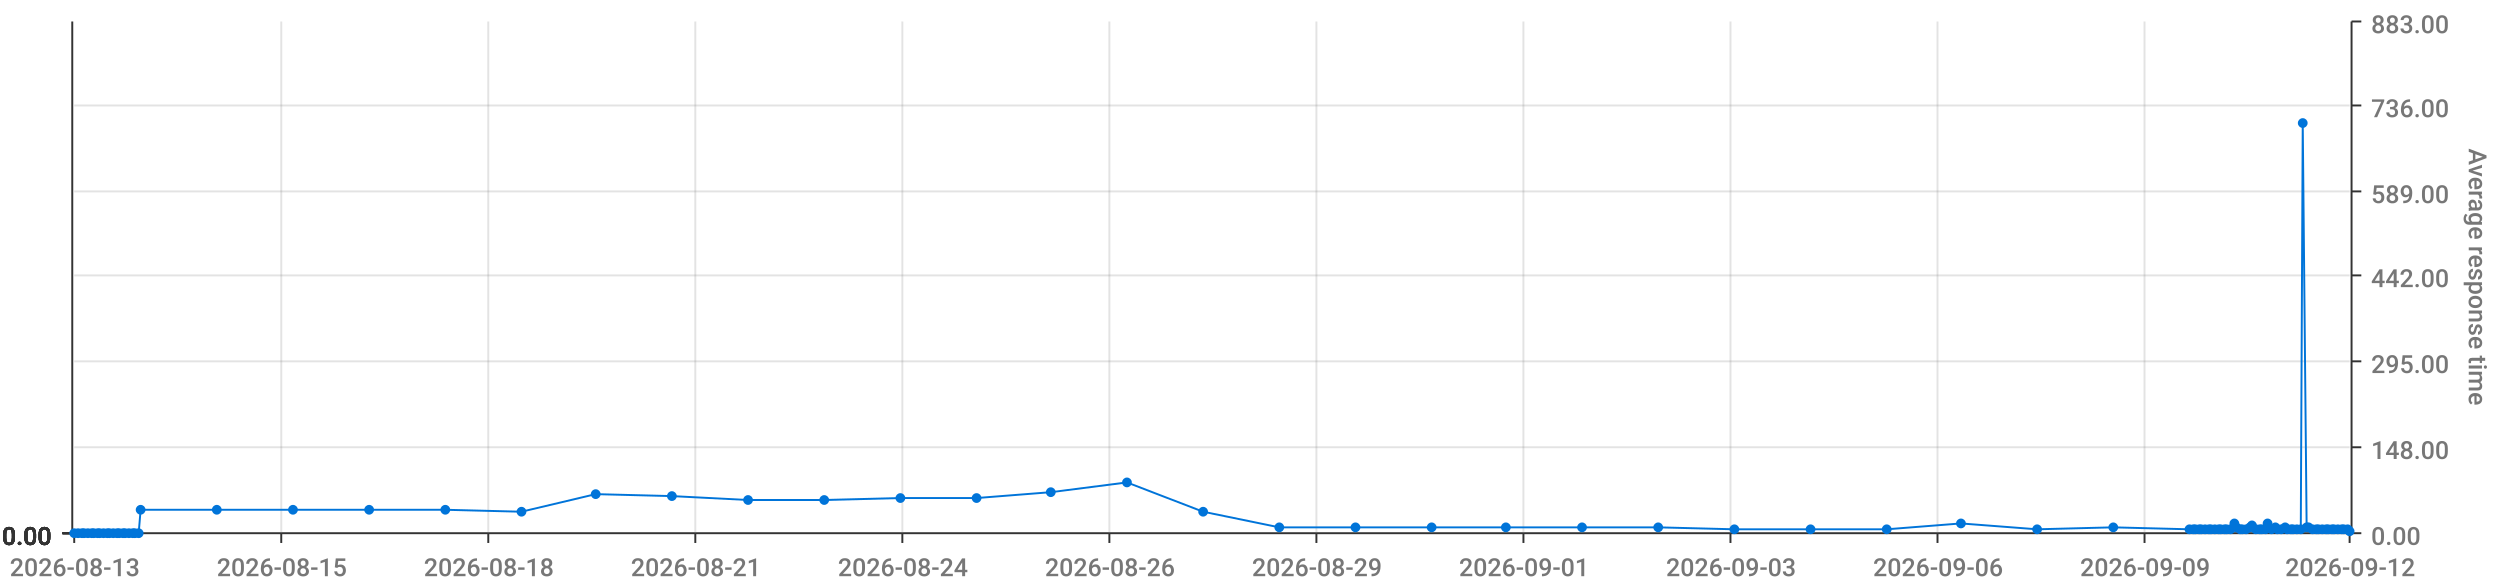
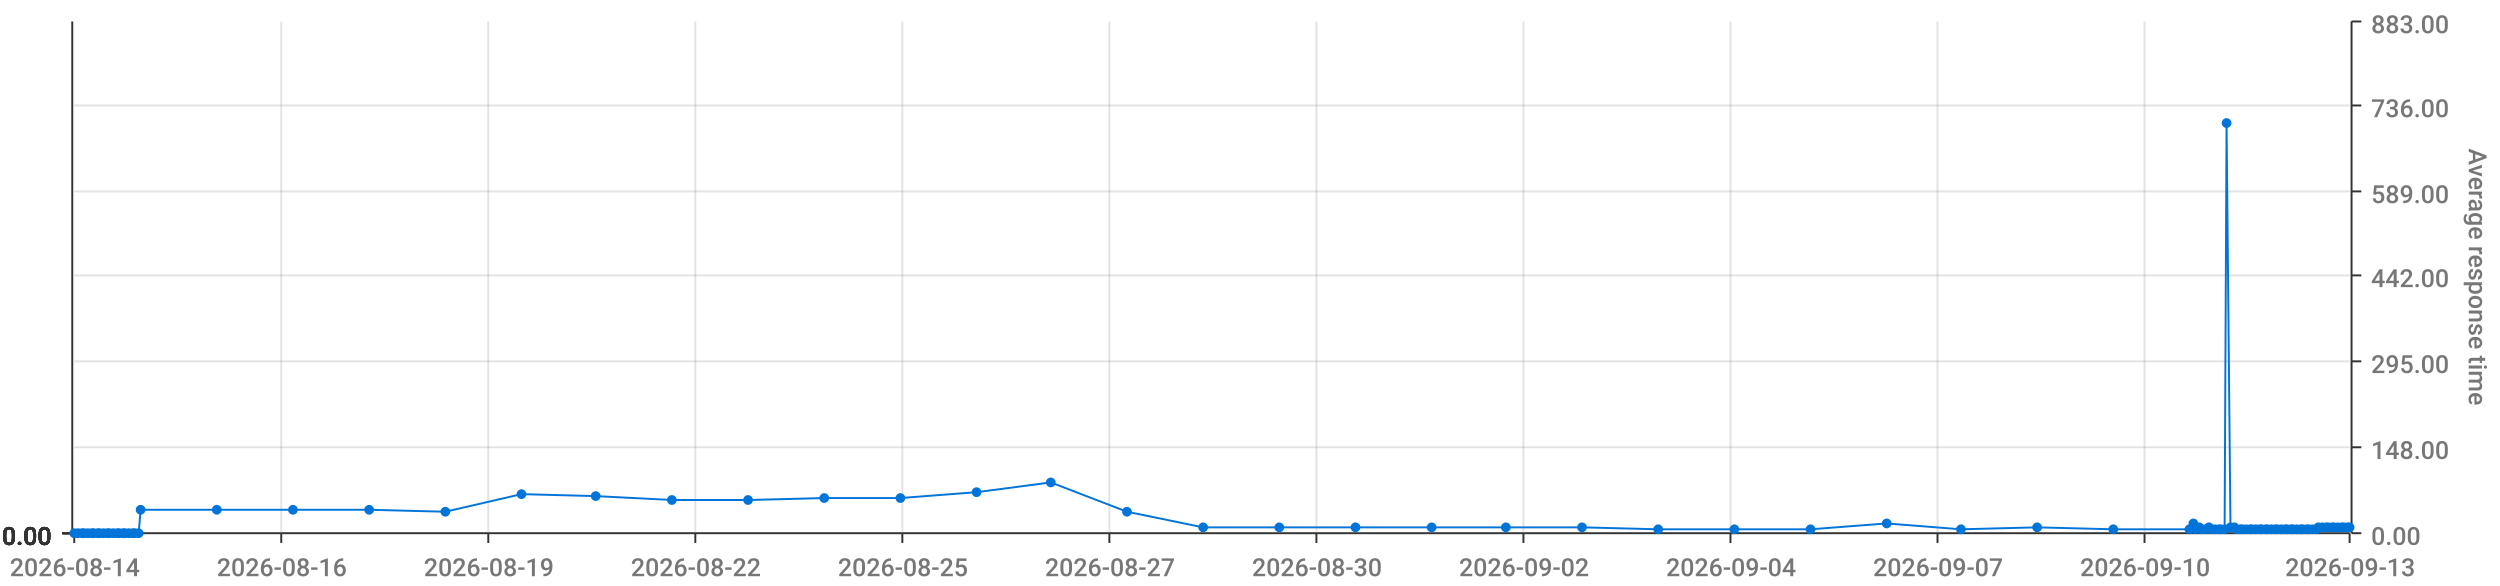
<svg xmlns="http://www.w3.org/2000/svg" viewBox="0 0 1280 300">
  <path d="M 0 0 L 1280 0 L 1280 300 L 0 300 L 0 0" style="stroke-width:0;stroke:rgba(255,255,255,1.0);fill:rgba(255,255,255,0.0)" />
  <path d="M 38 11 L 1203 11 L 1203 273 L 38 273 L 38 11" style="stroke-width:0;stroke:rgba(255,255,255,1.0);fill:rgba(255,255,255,0.0)" />
  <path d="M 38 273 L 1203 273" style="stroke-width:1;stroke:rgba(51,51,51,1.0);fill:rgba(255,255,255,0.0)" />
  <path d="M 38 273 L 38 278" style="stroke-width:1;stroke:rgba(51,51,51,1.0);fill:rgba(255,255,255,0.0)" />
-   <text x="5" y="295" style="stroke-width:0;stroke:none;fill:rgba(119,119,119,1.0);font-size:12.8px;font-family:'Roboto Medium',sans-serif">2026-08-13</text>
+   <text x="5" y="295" style="stroke-width:0;stroke:none;fill:rgba(119,119,119,1.0);font-size:12.8px;font-family:'Roboto Medium',sans-serif">2026-08-14</text>
  <path d="M 144 273 L 144 278" style="stroke-width:1;stroke:rgba(51,51,51,1.0);fill:rgba(255,255,255,0.0)" />
-   <text x="111" y="295" style="stroke-width:0;stroke:none;fill:rgba(119,119,119,1.0);font-size:12.8px;font-family:'Roboto Medium',sans-serif">2026-08-15</text>
+   <text x="111" y="295" style="stroke-width:0;stroke:none;fill:rgba(119,119,119,1.0);font-size:12.8px;font-family:'Roboto Medium',sans-serif">2026-08-16</text>
  <path d="M 250 273 L 250 278" style="stroke-width:1;stroke:rgba(51,51,51,1.0);fill:rgba(255,255,255,0.0)" />
-   <text x="217" y="295" style="stroke-width:0;stroke:none;fill:rgba(119,119,119,1.0);font-size:12.8px;font-family:'Roboto Medium',sans-serif">2026-08-18</text>
+   <text x="217" y="295" style="stroke-width:0;stroke:none;fill:rgba(119,119,119,1.0);font-size:12.8px;font-family:'Roboto Medium',sans-serif">2026-08-19</text>
  <path d="M 356 273 L 356 278" style="stroke-width:1;stroke:rgba(51,51,51,1.0);fill:rgba(255,255,255,0.0)" />
-   <text x="323" y="295" style="stroke-width:0;stroke:none;fill:rgba(119,119,119,1.0);font-size:12.8px;font-family:'Roboto Medium',sans-serif">2026-08-21</text>
+   <text x="323" y="295" style="stroke-width:0;stroke:none;fill:rgba(119,119,119,1.0);font-size:12.8px;font-family:'Roboto Medium',sans-serif">2026-08-22</text>
  <path d="M 462 273 L 462 278" style="stroke-width:1;stroke:rgba(51,51,51,1.0);fill:rgba(255,255,255,0.0)" />
-   <text x="429" y="295" style="stroke-width:0;stroke:none;fill:rgba(119,119,119,1.0);font-size:12.8px;font-family:'Roboto Medium',sans-serif">2026-08-24</text>
+   <text x="429" y="295" style="stroke-width:0;stroke:none;fill:rgba(119,119,119,1.0);font-size:12.8px;font-family:'Roboto Medium',sans-serif">2026-08-25</text>
  <path d="M 568 273 L 568 278" style="stroke-width:1;stroke:rgba(51,51,51,1.0);fill:rgba(255,255,255,0.0)" />
-   <text x="535" y="295" style="stroke-width:0;stroke:none;fill:rgba(119,119,119,1.0);font-size:12.8px;font-family:'Roboto Medium',sans-serif">2026-08-26</text>
+   <text x="535" y="295" style="stroke-width:0;stroke:none;fill:rgba(119,119,119,1.0);font-size:12.8px;font-family:'Roboto Medium',sans-serif">2026-08-27</text>
  <path d="M 674 273 L 674 278" style="stroke-width:1;stroke:rgba(51,51,51,1.0);fill:rgba(255,255,255,0.0)" />
-   <text x="641" y="295" style="stroke-width:0;stroke:none;fill:rgba(119,119,119,1.0);font-size:12.8px;font-family:'Roboto Medium',sans-serif">2026-08-29</text>
+   <text x="641" y="295" style="stroke-width:0;stroke:none;fill:rgba(119,119,119,1.0);font-size:12.8px;font-family:'Roboto Medium',sans-serif">2026-08-30</text>
  <path d="M 780 273 L 780 278" style="stroke-width:1;stroke:rgba(51,51,51,1.0);fill:rgba(255,255,255,0.0)" />
-   <text x="747" y="295" style="stroke-width:0;stroke:none;fill:rgba(119,119,119,1.0);font-size:12.8px;font-family:'Roboto Medium',sans-serif">2026-09-01</text>
+   <text x="747" y="295" style="stroke-width:0;stroke:none;fill:rgba(119,119,119,1.0);font-size:12.8px;font-family:'Roboto Medium',sans-serif">2026-09-02</text>
  <path d="M 886 273 L 886 278" style="stroke-width:1;stroke:rgba(51,51,51,1.0);fill:rgba(255,255,255,0.0)" />
-   <text x="853" y="295" style="stroke-width:0;stroke:none;fill:rgba(119,119,119,1.0);font-size:12.8px;font-family:'Roboto Medium',sans-serif">2026-09-03</text>
+   <text x="853" y="295" style="stroke-width:0;stroke:none;fill:rgba(119,119,119,1.0);font-size:12.8px;font-family:'Roboto Medium',sans-serif">2026-09-04</text>
  <path d="M 992 273 L 992 278" style="stroke-width:1;stroke:rgba(51,51,51,1.0);fill:rgba(255,255,255,0.0)" />
-   <text x="959" y="295" style="stroke-width:0;stroke:none;fill:rgba(119,119,119,1.0);font-size:12.8px;font-family:'Roboto Medium',sans-serif">2026-09-06</text>
+   <text x="959" y="295" style="stroke-width:0;stroke:none;fill:rgba(119,119,119,1.0);font-size:12.8px;font-family:'Roboto Medium',sans-serif">2026-09-07</text>
  <path d="M 1098 273 L 1098 278" style="stroke-width:1;stroke:rgba(51,51,51,1.0);fill:rgba(255,255,255,0.0)" />
-   <text x="1065" y="295" style="stroke-width:0;stroke:none;fill:rgba(119,119,119,1.0);font-size:12.8px;font-family:'Roboto Medium',sans-serif">2026-09-09</text>
+   <text x="1065" y="295" style="stroke-width:0;stroke:none;fill:rgba(119,119,119,1.0);font-size:12.8px;font-family:'Roboto Medium',sans-serif">2026-09-10</text>
  <path d="M 1203 273 L 1203 278" style="stroke-width:1;stroke:rgba(51,51,51,1.0);fill:rgba(255,255,255,0.0)" />
-   <text x="1170" y="295" style="stroke-width:0;stroke:none;fill:rgba(119,119,119,1.0);font-size:12.8px;font-family:'Roboto Medium',sans-serif">2026-09-12</text>
+   <text x="1170" y="295" style="stroke-width:0;stroke:none;fill:rgba(119,119,119,1.0);font-size:12.8px;font-family:'Roboto Medium',sans-serif">2026-09-13</text>
  <path d="M 144 273 L 144 11" style="stroke-width:1;stroke:rgba(119,119,119,0.2);fill:none" />
  <path d="M 250 273 L 250 11" style="stroke-width:1;stroke:rgba(119,119,119,0.2);fill:none" />
  <path d="M 356 273 L 356 11" style="stroke-width:1;stroke:rgba(119,119,119,0.2);fill:none" />
  <path d="M 462 273 L 462 11" style="stroke-width:1;stroke:rgba(119,119,119,0.2);fill:none" />
  <path d="M 568 273 L 568 11" style="stroke-width:1;stroke:rgba(119,119,119,0.2);fill:none" />
  <path d="M 674 273 L 674 11" style="stroke-width:1;stroke:rgba(119,119,119,0.2);fill:none" />
  <path d="M 780 273 L 780 11" style="stroke-width:1;stroke:rgba(119,119,119,0.2);fill:none" />
  <path d="M 886 273 L 886 11" style="stroke-width:1;stroke:rgba(119,119,119,0.2);fill:none" />
  <path d="M 992 273 L 992 11" style="stroke-width:1;stroke:rgba(119,119,119,0.2);fill:none" />
  <path d="M 1098 273 L 1098 11" style="stroke-width:1;stroke:rgba(119,119,119,0.2);fill:none" />
  <path d="M 1204 273 L 1204 11" style="stroke-width:1;stroke:rgba(51,51,51,1.0);fill:rgba(255,255,255,0.0)" />
  <path d="M 1204 273 L 1209 273" style="stroke-width:1;stroke:rgba(51,51,51,1.0);fill:rgba(255,255,255,0.0)" />
  <text x="1214" y="279" style="stroke-width:0;stroke:none;fill:rgba(119,119,119,1.0);font-size:12.8px;font-family:'Roboto Medium',sans-serif">0.00</text>
  <path d="M 1204 229 L 1209 229" style="stroke-width:1;stroke:rgba(51,51,51,1.0);fill:rgba(255,255,255,0.0)" />
  <text x="1214" y="235" style="stroke-width:0;stroke:none;fill:rgba(119,119,119,1.0);font-size:12.8px;font-family:'Roboto Medium',sans-serif">148.00</text>
  <path d="M 1204 185 L 1209 185" style="stroke-width:1;stroke:rgba(51,51,51,1.0);fill:rgba(255,255,255,0.0)" />
  <text x="1214" y="191" style="stroke-width:0;stroke:none;fill:rgba(119,119,119,1.0);font-size:12.8px;font-family:'Roboto Medium',sans-serif">295.00</text>
  <path d="M 1204 141 L 1209 141" style="stroke-width:1;stroke:rgba(51,51,51,1.0);fill:rgba(255,255,255,0.0)" />
  <text x="1214" y="147" style="stroke-width:0;stroke:none;fill:rgba(119,119,119,1.0);font-size:12.8px;font-family:'Roboto Medium',sans-serif">442.00</text>
  <path d="M 1204 98 L 1209 98" style="stroke-width:1;stroke:rgba(51,51,51,1.0);fill:rgba(255,255,255,0.0)" />
  <text x="1214" y="104" style="stroke-width:0;stroke:none;fill:rgba(119,119,119,1.0);font-size:12.8px;font-family:'Roboto Medium',sans-serif">589.00</text>
  <path d="M 1204 54 L 1209 54" style="stroke-width:1;stroke:rgba(51,51,51,1.0);fill:rgba(255,255,255,0.0)" />
  <text x="1214" y="60" style="stroke-width:0;stroke:none;fill:rgba(119,119,119,1.0);font-size:12.8px;font-family:'Roboto Medium',sans-serif">736.00</text>
  <path d="M 1204 11 L 1209 11" style="stroke-width:1;stroke:rgba(51,51,51,1.0);fill:rgba(255,255,255,0.0)" />
  <text x="1214" y="17" style="stroke-width:0;stroke:none;fill:rgba(119,119,119,1.0);font-size:12.8px;font-family:'Roboto Medium',sans-serif">883.00</text>
  <text x="1264" y="76" style="stroke-width:0;stroke:none;fill:rgba(119,119,119,1.0);font-size:12.8px;font-family:'Roboto Medium',sans-serif" transform="rotate(90.00,1264,76)">Average response time</text>
  <path d="M 38 273 L 1203 273" style="stroke-width:0;stroke:rgba(255,255,255,0.0);fill:none" />
  <path d="M 38 229 L 1203 229" style="stroke-width:1;stroke:rgba(119,119,119,0.2);fill:none" />
  <path d="M 38 185 L 1203 185" style="stroke-width:1;stroke:rgba(119,119,119,0.2);fill:none" />
  <path d="M 38 141 L 1203 141" style="stroke-width:1;stroke:rgba(119,119,119,0.2);fill:none" />
  <path d="M 38 98 L 1203 98" style="stroke-width:1;stroke:rgba(119,119,119,0.2);fill:none" />
  <path d="M 38 54 L 1203 54" style="stroke-width:1;stroke:rgba(119,119,119,0.2);fill:none" />
  <path d="M 37 273 L 37 11" style="stroke-width:1;stroke:rgba(51,51,51,1.0);fill:rgba(255,255,255,0.0)" />
  <path d="M 37 273 L 32 273" style="stroke-width:1;stroke:rgba(51,51,51,1.0);fill:rgba(255,255,255,0.0)" />
  <text x="1" y="279" style="stroke-width:0;stroke:none;fill:rgba(51,51,51,1.0);font-size:12.8px;font-family:'Roboto Medium',sans-serif">0.00</text>
  <path d="M 37 273 L 32 273" style="stroke-width:1;stroke:rgba(51,51,51,1.0);fill:rgba(255,255,255,0.0)" />
  <text x="1" y="279" style="stroke-width:0;stroke:none;fill:rgba(51,51,51,1.0);font-size:12.8px;font-family:'Roboto Medium',sans-serif">0.00</text>
  <path d="M 37 273 L 32 273" style="stroke-width:1;stroke:rgba(51,51,51,1.0);fill:rgba(255,255,255,0.0)" />
  <text x="1" y="279" style="stroke-width:0;stroke:none;fill:rgba(51,51,51,1.0);font-size:12.8px;font-family:'Roboto Medium',sans-serif">0.00</text>
  <path d="M 37 273 L 32 273" style="stroke-width:1;stroke:rgba(51,51,51,1.0);fill:rgba(255,255,255,0.0)" />
  <text x="1" y="279" style="stroke-width:0;stroke:none;fill:rgba(51,51,51,1.0);font-size:12.8px;font-family:'Roboto Medium',sans-serif">0.00</text>
  <path d="M 37 273 L 32 273" style="stroke-width:1;stroke:rgba(51,51,51,1.0);fill:rgba(255,255,255,0.0)" />
  <text x="1" y="279" style="stroke-width:0;stroke:none;fill:rgba(51,51,51,1.0);font-size:12.8px;font-family:'Roboto Medium',sans-serif">0.00</text>
  <path d="M 37 273 L 32 273" style="stroke-width:1;stroke:rgba(51,51,51,1.0);fill:rgba(255,255,255,0.0)" />
  <text x="1" y="279" style="stroke-width:0;stroke:none;fill:rgba(51,51,51,1.0);font-size:12.8px;font-family:'Roboto Medium',sans-serif">0.00</text>
  <path d="M 37 273 L 32 273" style="stroke-width:1;stroke:rgba(51,51,51,1.0);fill:rgba(255,255,255,0.0)" />
  <text x="1" y="279" style="stroke-width:0;stroke:none;fill:rgba(51,51,51,1.0);font-size:12.8px;font-family:'Roboto Medium',sans-serif">0.00</text>
  <path d="M 38 273 L 1203 273" style="stroke-width:0;stroke:rgba(255,255,255,0.0);fill:none" />
  <path d="M 38 273 L 1203 273" style="stroke-width:0;stroke:rgba(255,255,255,0.0);fill:none" />
  <path d="M 38 273 L 1203 273" style="stroke-width:0;stroke:rgba(255,255,255,0.0);fill:none" />
  <path d="M 38 273 L 1203 273" style="stroke-width:0;stroke:rgba(255,255,255,0.0);fill:none" />
  <path d="M 38 273 L 1203 273" style="stroke-width:0;stroke:rgba(255,255,255,0.0);fill:none" />
  <path d="M 38 273 L 1203 273" style="stroke-width:0;stroke:rgba(255,255,255,0.0);fill:none" />
-   <path d="M 38 273 L 40 273 L 42 273 L 43 273 L 45 273 L 47 273 L 48 273 L 50 273 L 51 273 L 53 273 L 55 273 L 56 273 L 58 273 L 60 273 L 61 273 L 63 273 L 64 273 L 66 273 L 68 273 L 69 273 L 71 273 L 72 261 L 111 261 L 150 261 L 189 261 L 228 261 L 267 262 L 305 253 L 344 254 L 383 256 L 422 256 L 461 255 L 500 255 L 538 252 L 577 247 L 616 262 L 655 270 L 694 270 L 733 270 L 771 270 L 810 270 L 849 270 L 888 271 L 927 271 L 966 271 L 1004 268 L 1043 271 L 1082 270 L 1121 271 L 1123 271 L 1124 271 L 1126 271 L 1127 271 L 1129 271 L 1131 271 L 1132 271 L 1134 271 L 1136 271 L 1137 271 L 1139 271 L 1140 271 L 1142 271 L 1144 268 L 1145 270 L 1147 271 L 1148 271 L 1150 271 L 1152 270 L 1153 269 L 1155 271 L 1157 271 L 1158 271 L 1160 271 L 1161 268 L 1163 271 L 1165 270 L 1166 271 L 1168 271 L 1170 270 L 1171 271 L 1173 271 L 1174 271 L 1176 271 L 1178 271 L 1179 63 L 1181 270 L 1182 270 L 1184 271 L 1186 271 L 1187 271 L 1189 271 L 1191 271 L 1192 271 L 1194 271 L 1195 271 L 1197 271 L 1199 271 L 1200 271 L 1202 271 L 1203 272" style="stroke-width:1;stroke:rgba(0,116,217,1.0);fill:rgba(255,255,255,0.0)" />
+   <path d="M 38 273 L 40 273 L 42 273 L 43 273 L 45 273 L 47 273 L 48 273 L 50 273 L 51 273 L 53 273 L 55 273 L 56 273 L 58 273 L 60 273 L 61 273 L 63 273 L 64 273 L 66 273 L 68 273 L 69 273 L 71 273 L 72 261 L 111 261 L 150 261 L 189 261 L 228 262 L 267 253 L 305 254 L 344 256 L 383 256 L 422 255 L 461 255 L 500 252 L 538 247 L 577 262 L 616 270 L 655 270 L 694 270 L 733 270 L 771 270 L 810 270 L 849 271 L 888 271 L 927 271 L 966 268 L 1004 271 L 1043 270 L 1082 271 L 1121 271 L 1123 268 L 1124 271 L 1126 270 L 1127 271 L 1129 271 L 1131 270 L 1132 271 L 1134 271 L 1136 271 L 1137 271 L 1139 271 L 1140 63 L 1142 270 L 1144 270 L 1145 271 L 1147 271 L 1148 271 L 1150 271 L 1152 271 L 1153 271 L 1155 271 L 1157 271 L 1158 271 L 1160 271 L 1161 271 L 1163 271 L 1165 271 L 1166 271 L 1168 271 L 1170 271 L 1171 271 L 1173 271 L 1174 271 L 1176 271 L 1178 271 L 1179 271 L 1181 271 L 1182 271 L 1184 271 L 1186 271 L 1187 270 L 1189 270 L 1191 270 L 1192 270 L 1194 270 L 1195 270 L 1197 270 L 1199 270 L 1200 270 L 1202 270 L 1203 270" style="stroke-width:1;stroke:rgba(0,116,217,1.0);fill:rgba(255,255,255,0.0)" />
  <circle cx="38" cy="273" r="2" style="stroke-width:1;stroke:rgba(0,116,217,1.0);fill:rgba(0,116,217,1.0)" />
  <path d="" style="stroke-width:1;stroke:rgba(0,116,217,1.0);fill:rgba(0,116,217,1.0)" />
  <circle cx="40" cy="273" r="2" style="stroke-width:1;stroke:rgba(0,116,217,1.0);fill:rgba(0,116,217,1.0)" />
  <path d="" style="stroke-width:1;stroke:rgba(0,116,217,1.0);fill:rgba(0,116,217,1.0)" />
  <circle cx="42" cy="273" r="2" style="stroke-width:1;stroke:rgba(0,116,217,1.0);fill:rgba(0,116,217,1.0)" />
  <path d="" style="stroke-width:1;stroke:rgba(0,116,217,1.0);fill:rgba(0,116,217,1.0)" />
  <circle cx="43" cy="273" r="2" style="stroke-width:1;stroke:rgba(0,116,217,1.0);fill:rgba(0,116,217,1.0)" />
  <path d="" style="stroke-width:1;stroke:rgba(0,116,217,1.0);fill:rgba(0,116,217,1.0)" />
  <circle cx="45" cy="273" r="2" style="stroke-width:1;stroke:rgba(0,116,217,1.0);fill:rgba(0,116,217,1.0)" />
  <path d="" style="stroke-width:1;stroke:rgba(0,116,217,1.0);fill:rgba(0,116,217,1.0)" />
  <circle cx="47" cy="273" r="2" style="stroke-width:1;stroke:rgba(0,116,217,1.0);fill:rgba(0,116,217,1.0)" />
  <path d="" style="stroke-width:1;stroke:rgba(0,116,217,1.0);fill:rgba(0,116,217,1.0)" />
  <circle cx="48" cy="273" r="2" style="stroke-width:1;stroke:rgba(0,116,217,1.0);fill:rgba(0,116,217,1.0)" />
  <path d="" style="stroke-width:1;stroke:rgba(0,116,217,1.0);fill:rgba(0,116,217,1.0)" />
  <circle cx="50" cy="273" r="2" style="stroke-width:1;stroke:rgba(0,116,217,1.0);fill:rgba(0,116,217,1.0)" />
  <path d="" style="stroke-width:1;stroke:rgba(0,116,217,1.0);fill:rgba(0,116,217,1.0)" />
  <circle cx="51" cy="273" r="2" style="stroke-width:1;stroke:rgba(0,116,217,1.0);fill:rgba(0,116,217,1.0)" />
  <path d="" style="stroke-width:1;stroke:rgba(0,116,217,1.0);fill:rgba(0,116,217,1.0)" />
  <circle cx="53" cy="273" r="2" style="stroke-width:1;stroke:rgba(0,116,217,1.0);fill:rgba(0,116,217,1.0)" />
  <path d="" style="stroke-width:1;stroke:rgba(0,116,217,1.0);fill:rgba(0,116,217,1.0)" />
  <circle cx="55" cy="273" r="2" style="stroke-width:1;stroke:rgba(0,116,217,1.0);fill:rgba(0,116,217,1.0)" />
  <path d="" style="stroke-width:1;stroke:rgba(0,116,217,1.0);fill:rgba(0,116,217,1.0)" />
  <circle cx="56" cy="273" r="2" style="stroke-width:1;stroke:rgba(0,116,217,1.0);fill:rgba(0,116,217,1.0)" />
  <path d="" style="stroke-width:1;stroke:rgba(0,116,217,1.0);fill:rgba(0,116,217,1.0)" />
  <circle cx="58" cy="273" r="2" style="stroke-width:1;stroke:rgba(0,116,217,1.0);fill:rgba(0,116,217,1.0)" />
  <path d="" style="stroke-width:1;stroke:rgba(0,116,217,1.0);fill:rgba(0,116,217,1.0)" />
  <circle cx="60" cy="273" r="2" style="stroke-width:1;stroke:rgba(0,116,217,1.0);fill:rgba(0,116,217,1.0)" />
  <path d="" style="stroke-width:1;stroke:rgba(0,116,217,1.0);fill:rgba(0,116,217,1.0)" />
  <circle cx="61" cy="273" r="2" style="stroke-width:1;stroke:rgba(0,116,217,1.0);fill:rgba(0,116,217,1.0)" />
  <path d="" style="stroke-width:1;stroke:rgba(0,116,217,1.0);fill:rgba(0,116,217,1.0)" />
  <circle cx="63" cy="273" r="2" style="stroke-width:1;stroke:rgba(0,116,217,1.0);fill:rgba(0,116,217,1.0)" />
  <path d="" style="stroke-width:1;stroke:rgba(0,116,217,1.0);fill:rgba(0,116,217,1.0)" />
  <circle cx="64" cy="273" r="2" style="stroke-width:1;stroke:rgba(0,116,217,1.0);fill:rgba(0,116,217,1.0)" />
  <path d="" style="stroke-width:1;stroke:rgba(0,116,217,1.0);fill:rgba(0,116,217,1.0)" />
  <circle cx="66" cy="273" r="2" style="stroke-width:1;stroke:rgba(0,116,217,1.0);fill:rgba(0,116,217,1.0)" />
  <path d="" style="stroke-width:1;stroke:rgba(0,116,217,1.0);fill:rgba(0,116,217,1.0)" />
  <circle cx="68" cy="273" r="2" style="stroke-width:1;stroke:rgba(0,116,217,1.0);fill:rgba(0,116,217,1.0)" />
  <path d="" style="stroke-width:1;stroke:rgba(0,116,217,1.0);fill:rgba(0,116,217,1.0)" />
  <circle cx="69" cy="273" r="2" style="stroke-width:1;stroke:rgba(0,116,217,1.0);fill:rgba(0,116,217,1.0)" />
  <path d="" style="stroke-width:1;stroke:rgba(0,116,217,1.0);fill:rgba(0,116,217,1.0)" />
  <circle cx="71" cy="273" r="2" style="stroke-width:1;stroke:rgba(0,116,217,1.0);fill:rgba(0,116,217,1.0)" />
  <path d="" style="stroke-width:1;stroke:rgba(0,116,217,1.0);fill:rgba(0,116,217,1.0)" />
  <circle cx="72" cy="261" r="2" style="stroke-width:1;stroke:rgba(0,116,217,1.0);fill:rgba(0,116,217,1.0)" />
  <path d="" style="stroke-width:1;stroke:rgba(0,116,217,1.0);fill:rgba(0,116,217,1.0)" />
  <circle cx="111" cy="261" r="2" style="stroke-width:1;stroke:rgba(0,116,217,1.0);fill:rgba(0,116,217,1.0)" />
  <path d="" style="stroke-width:1;stroke:rgba(0,116,217,1.0);fill:rgba(0,116,217,1.0)" />
  <circle cx="150" cy="261" r="2" style="stroke-width:1;stroke:rgba(0,116,217,1.0);fill:rgba(0,116,217,1.0)" />
  <path d="" style="stroke-width:1;stroke:rgba(0,116,217,1.0);fill:rgba(0,116,217,1.0)" />
  <circle cx="189" cy="261" r="2" style="stroke-width:1;stroke:rgba(0,116,217,1.0);fill:rgba(0,116,217,1.0)" />
  <path d="" style="stroke-width:1;stroke:rgba(0,116,217,1.0);fill:rgba(0,116,217,1.0)" />
-   <circle cx="228" cy="261" r="2" style="stroke-width:1;stroke:rgba(0,116,217,1.0);fill:rgba(0,116,217,1.0)" />
-   <path d="" style="stroke-width:1;stroke:rgba(0,116,217,1.0);fill:rgba(0,116,217,1.0)" />
-   <circle cx="267" cy="262" r="2" style="stroke-width:1;stroke:rgba(0,116,217,1.0);fill:rgba(0,116,217,1.0)" />
-   <path d="" style="stroke-width:1;stroke:rgba(0,116,217,1.0);fill:rgba(0,116,217,1.0)" />
-   <circle cx="305" cy="253" r="2" style="stroke-width:1;stroke:rgba(0,116,217,1.0);fill:rgba(0,116,217,1.0)" />
-   <path d="" style="stroke-width:1;stroke:rgba(0,116,217,1.0);fill:rgba(0,116,217,1.0)" />
-   <circle cx="344" cy="254" r="2" style="stroke-width:1;stroke:rgba(0,116,217,1.0);fill:rgba(0,116,217,1.0)" />
+   <circle cx="228" cy="262" r="2" style="stroke-width:1;stroke:rgba(0,116,217,1.0);fill:rgba(0,116,217,1.0)" />
+   <path d="" style="stroke-width:1;stroke:rgba(0,116,217,1.0);fill:rgba(0,116,217,1.0)" />
+   <circle cx="267" cy="253" r="2" style="stroke-width:1;stroke:rgba(0,116,217,1.0);fill:rgba(0,116,217,1.0)" />
+   <path d="" style="stroke-width:1;stroke:rgba(0,116,217,1.0);fill:rgba(0,116,217,1.0)" />
+   <circle cx="305" cy="254" r="2" style="stroke-width:1;stroke:rgba(0,116,217,1.0);fill:rgba(0,116,217,1.0)" />
+   <path d="" style="stroke-width:1;stroke:rgba(0,116,217,1.0);fill:rgba(0,116,217,1.0)" />
+   <circle cx="344" cy="256" r="2" style="stroke-width:1;stroke:rgba(0,116,217,1.0);fill:rgba(0,116,217,1.0)" />
  <path d="" style="stroke-width:1;stroke:rgba(0,116,217,1.0);fill:rgba(0,116,217,1.0)" />
  <circle cx="383" cy="256" r="2" style="stroke-width:1;stroke:rgba(0,116,217,1.0);fill:rgba(0,116,217,1.0)" />
  <path d="" style="stroke-width:1;stroke:rgba(0,116,217,1.0);fill:rgba(0,116,217,1.0)" />
-   <circle cx="422" cy="256" r="2" style="stroke-width:1;stroke:rgba(0,116,217,1.0);fill:rgba(0,116,217,1.0)" />
+   <circle cx="422" cy="255" r="2" style="stroke-width:1;stroke:rgba(0,116,217,1.0);fill:rgba(0,116,217,1.0)" />
  <path d="" style="stroke-width:1;stroke:rgba(0,116,217,1.0);fill:rgba(0,116,217,1.0)" />
  <circle cx="461" cy="255" r="2" style="stroke-width:1;stroke:rgba(0,116,217,1.0);fill:rgba(0,116,217,1.0)" />
  <path d="" style="stroke-width:1;stroke:rgba(0,116,217,1.0);fill:rgba(0,116,217,1.0)" />
-   <circle cx="500" cy="255" r="2" style="stroke-width:1;stroke:rgba(0,116,217,1.0);fill:rgba(0,116,217,1.0)" />
-   <path d="" style="stroke-width:1;stroke:rgba(0,116,217,1.0);fill:rgba(0,116,217,1.0)" />
-   <circle cx="538" cy="252" r="2" style="stroke-width:1;stroke:rgba(0,116,217,1.0);fill:rgba(0,116,217,1.0)" />
-   <path d="" style="stroke-width:1;stroke:rgba(0,116,217,1.0);fill:rgba(0,116,217,1.0)" />
-   <circle cx="577" cy="247" r="2" style="stroke-width:1;stroke:rgba(0,116,217,1.0);fill:rgba(0,116,217,1.0)" />
-   <path d="" style="stroke-width:1;stroke:rgba(0,116,217,1.0);fill:rgba(0,116,217,1.0)" />
-   <circle cx="616" cy="262" r="2" style="stroke-width:1;stroke:rgba(0,116,217,1.0);fill:rgba(0,116,217,1.0)" />
+   <circle cx="500" cy="252" r="2" style="stroke-width:1;stroke:rgba(0,116,217,1.0);fill:rgba(0,116,217,1.0)" />
+   <path d="" style="stroke-width:1;stroke:rgba(0,116,217,1.0);fill:rgba(0,116,217,1.0)" />
+   <circle cx="538" cy="247" r="2" style="stroke-width:1;stroke:rgba(0,116,217,1.0);fill:rgba(0,116,217,1.0)" />
+   <path d="" style="stroke-width:1;stroke:rgba(0,116,217,1.0);fill:rgba(0,116,217,1.0)" />
+   <circle cx="577" cy="262" r="2" style="stroke-width:1;stroke:rgba(0,116,217,1.0);fill:rgba(0,116,217,1.0)" />
+   <path d="" style="stroke-width:1;stroke:rgba(0,116,217,1.0);fill:rgba(0,116,217,1.0)" />
+   <circle cx="616" cy="270" r="2" style="stroke-width:1;stroke:rgba(0,116,217,1.0);fill:rgba(0,116,217,1.0)" />
  <path d="" style="stroke-width:1;stroke:rgba(0,116,217,1.0);fill:rgba(0,116,217,1.0)" />
  <circle cx="655" cy="270" r="2" style="stroke-width:1;stroke:rgba(0,116,217,1.0);fill:rgba(0,116,217,1.0)" />
  <path d="" style="stroke-width:1;stroke:rgba(0,116,217,1.0);fill:rgba(0,116,217,1.0)" />
  <circle cx="694" cy="270" r="2" style="stroke-width:1;stroke:rgba(0,116,217,1.0);fill:rgba(0,116,217,1.0)" />
  <path d="" style="stroke-width:1;stroke:rgba(0,116,217,1.0);fill:rgba(0,116,217,1.0)" />
  <circle cx="733" cy="270" r="2" style="stroke-width:1;stroke:rgba(0,116,217,1.0);fill:rgba(0,116,217,1.0)" />
  <path d="" style="stroke-width:1;stroke:rgba(0,116,217,1.0);fill:rgba(0,116,217,1.0)" />
  <circle cx="771" cy="270" r="2" style="stroke-width:1;stroke:rgba(0,116,217,1.0);fill:rgba(0,116,217,1.0)" />
  <path d="" style="stroke-width:1;stroke:rgba(0,116,217,1.0);fill:rgba(0,116,217,1.0)" />
  <circle cx="810" cy="270" r="2" style="stroke-width:1;stroke:rgba(0,116,217,1.0);fill:rgba(0,116,217,1.0)" />
  <path d="" style="stroke-width:1;stroke:rgba(0,116,217,1.0);fill:rgba(0,116,217,1.0)" />
-   <circle cx="849" cy="270" r="2" style="stroke-width:1;stroke:rgba(0,116,217,1.0);fill:rgba(0,116,217,1.0)" />
+   <circle cx="849" cy="271" r="2" style="stroke-width:1;stroke:rgba(0,116,217,1.0);fill:rgba(0,116,217,1.0)" />
  <path d="" style="stroke-width:1;stroke:rgba(0,116,217,1.0);fill:rgba(0,116,217,1.0)" />
  <circle cx="888" cy="271" r="2" style="stroke-width:1;stroke:rgba(0,116,217,1.0);fill:rgba(0,116,217,1.0)" />
  <path d="" style="stroke-width:1;stroke:rgba(0,116,217,1.0);fill:rgba(0,116,217,1.0)" />
  <circle cx="927" cy="271" r="2" style="stroke-width:1;stroke:rgba(0,116,217,1.0);fill:rgba(0,116,217,1.0)" />
  <path d="" style="stroke-width:1;stroke:rgba(0,116,217,1.0);fill:rgba(0,116,217,1.0)" />
-   <circle cx="966" cy="271" r="2" style="stroke-width:1;stroke:rgba(0,116,217,1.0);fill:rgba(0,116,217,1.0)" />
-   <path d="" style="stroke-width:1;stroke:rgba(0,116,217,1.0);fill:rgba(0,116,217,1.0)" />
-   <circle cx="1004" cy="268" r="2" style="stroke-width:1;stroke:rgba(0,116,217,1.0);fill:rgba(0,116,217,1.0)" />
-   <path d="" style="stroke-width:1;stroke:rgba(0,116,217,1.0);fill:rgba(0,116,217,1.0)" />
-   <circle cx="1043" cy="271" r="2" style="stroke-width:1;stroke:rgba(0,116,217,1.0);fill:rgba(0,116,217,1.0)" />
-   <path d="" style="stroke-width:1;stroke:rgba(0,116,217,1.0);fill:rgba(0,116,217,1.0)" />
-   <circle cx="1082" cy="270" r="2" style="stroke-width:1;stroke:rgba(0,116,217,1.0);fill:rgba(0,116,217,1.0)" />
+   <circle cx="966" cy="268" r="2" style="stroke-width:1;stroke:rgba(0,116,217,1.0);fill:rgba(0,116,217,1.0)" />
+   <path d="" style="stroke-width:1;stroke:rgba(0,116,217,1.0);fill:rgba(0,116,217,1.0)" />
+   <circle cx="1004" cy="271" r="2" style="stroke-width:1;stroke:rgba(0,116,217,1.0);fill:rgba(0,116,217,1.0)" />
+   <path d="" style="stroke-width:1;stroke:rgba(0,116,217,1.0);fill:rgba(0,116,217,1.0)" />
+   <circle cx="1043" cy="270" r="2" style="stroke-width:1;stroke:rgba(0,116,217,1.0);fill:rgba(0,116,217,1.0)" />
+   <path d="" style="stroke-width:1;stroke:rgba(0,116,217,1.0);fill:rgba(0,116,217,1.0)" />
+   <circle cx="1082" cy="271" r="2" style="stroke-width:1;stroke:rgba(0,116,217,1.0);fill:rgba(0,116,217,1.0)" />
  <path d="" style="stroke-width:1;stroke:rgba(0,116,217,1.0);fill:rgba(0,116,217,1.0)" />
  <circle cx="1121" cy="271" r="2" style="stroke-width:1;stroke:rgba(0,116,217,1.0);fill:rgba(0,116,217,1.0)" />
  <path d="" style="stroke-width:1;stroke:rgba(0,116,217,1.0);fill:rgba(0,116,217,1.0)" />
-   <circle cx="1123" cy="271" r="2" style="stroke-width:1;stroke:rgba(0,116,217,1.0);fill:rgba(0,116,217,1.0)" />
+   <circle cx="1123" cy="268" r="2" style="stroke-width:1;stroke:rgba(0,116,217,1.0);fill:rgba(0,116,217,1.0)" />
  <path d="" style="stroke-width:1;stroke:rgba(0,116,217,1.0);fill:rgba(0,116,217,1.0)" />
  <circle cx="1124" cy="271" r="2" style="stroke-width:1;stroke:rgba(0,116,217,1.0);fill:rgba(0,116,217,1.0)" />
  <path d="" style="stroke-width:1;stroke:rgba(0,116,217,1.0);fill:rgba(0,116,217,1.0)" />
-   <circle cx="1126" cy="271" r="2" style="stroke-width:1;stroke:rgba(0,116,217,1.0);fill:rgba(0,116,217,1.0)" />
+   <circle cx="1126" cy="270" r="2" style="stroke-width:1;stroke:rgba(0,116,217,1.0);fill:rgba(0,116,217,1.0)" />
  <path d="" style="stroke-width:1;stroke:rgba(0,116,217,1.0);fill:rgba(0,116,217,1.0)" />
  <circle cx="1127" cy="271" r="2" style="stroke-width:1;stroke:rgba(0,116,217,1.0);fill:rgba(0,116,217,1.0)" />
  <path d="" style="stroke-width:1;stroke:rgba(0,116,217,1.0);fill:rgba(0,116,217,1.0)" />
  <circle cx="1129" cy="271" r="2" style="stroke-width:1;stroke:rgba(0,116,217,1.0);fill:rgba(0,116,217,1.0)" />
  <path d="" style="stroke-width:1;stroke:rgba(0,116,217,1.0);fill:rgba(0,116,217,1.0)" />
-   <circle cx="1131" cy="271" r="2" style="stroke-width:1;stroke:rgba(0,116,217,1.0);fill:rgba(0,116,217,1.0)" />
+   <circle cx="1131" cy="270" r="2" style="stroke-width:1;stroke:rgba(0,116,217,1.0);fill:rgba(0,116,217,1.0)" />
  <path d="" style="stroke-width:1;stroke:rgba(0,116,217,1.0);fill:rgba(0,116,217,1.0)" />
  <circle cx="1132" cy="271" r="2" style="stroke-width:1;stroke:rgba(0,116,217,1.0);fill:rgba(0,116,217,1.0)" />
  <path d="" style="stroke-width:1;stroke:rgba(0,116,217,1.0);fill:rgba(0,116,217,1.0)" />
  <circle cx="1134" cy="271" r="2" style="stroke-width:1;stroke:rgba(0,116,217,1.0);fill:rgba(0,116,217,1.0)" />
  <path d="" style="stroke-width:1;stroke:rgba(0,116,217,1.0);fill:rgba(0,116,217,1.0)" />
  <circle cx="1136" cy="271" r="2" style="stroke-width:1;stroke:rgba(0,116,217,1.0);fill:rgba(0,116,217,1.0)" />
  <path d="" style="stroke-width:1;stroke:rgba(0,116,217,1.0);fill:rgba(0,116,217,1.0)" />
  <circle cx="1137" cy="271" r="2" style="stroke-width:1;stroke:rgba(0,116,217,1.0);fill:rgba(0,116,217,1.0)" />
  <path d="" style="stroke-width:1;stroke:rgba(0,116,217,1.0);fill:rgba(0,116,217,1.0)" />
  <circle cx="1139" cy="271" r="2" style="stroke-width:1;stroke:rgba(0,116,217,1.0);fill:rgba(0,116,217,1.0)" />
  <path d="" style="stroke-width:1;stroke:rgba(0,116,217,1.0);fill:rgba(0,116,217,1.0)" />
-   <circle cx="1140" cy="271" r="2" style="stroke-width:1;stroke:rgba(0,116,217,1.0);fill:rgba(0,116,217,1.0)" />
-   <path d="" style="stroke-width:1;stroke:rgba(0,116,217,1.0);fill:rgba(0,116,217,1.0)" />
-   <circle cx="1142" cy="271" r="2" style="stroke-width:1;stroke:rgba(0,116,217,1.0);fill:rgba(0,116,217,1.0)" />
-   <path d="" style="stroke-width:1;stroke:rgba(0,116,217,1.0);fill:rgba(0,116,217,1.0)" />
-   <circle cx="1144" cy="268" r="2" style="stroke-width:1;stroke:rgba(0,116,217,1.0);fill:rgba(0,116,217,1.0)" />
-   <path d="" style="stroke-width:1;stroke:rgba(0,116,217,1.0);fill:rgba(0,116,217,1.0)" />
-   <circle cx="1145" cy="270" r="2" style="stroke-width:1;stroke:rgba(0,116,217,1.0);fill:rgba(0,116,217,1.0)" />
+   <circle cx="1140" cy="63" r="2" style="stroke-width:1;stroke:rgba(0,116,217,1.0);fill:rgba(0,116,217,1.0)" />
+   <path d="" style="stroke-width:1;stroke:rgba(0,116,217,1.0);fill:rgba(0,116,217,1.0)" />
+   <circle cx="1142" cy="270" r="2" style="stroke-width:1;stroke:rgba(0,116,217,1.0);fill:rgba(0,116,217,1.0)" />
+   <path d="" style="stroke-width:1;stroke:rgba(0,116,217,1.0);fill:rgba(0,116,217,1.0)" />
+   <circle cx="1144" cy="270" r="2" style="stroke-width:1;stroke:rgba(0,116,217,1.0);fill:rgba(0,116,217,1.0)" />
+   <path d="" style="stroke-width:1;stroke:rgba(0,116,217,1.0);fill:rgba(0,116,217,1.0)" />
+   <circle cx="1145" cy="271" r="2" style="stroke-width:1;stroke:rgba(0,116,217,1.0);fill:rgba(0,116,217,1.0)" />
  <path d="" style="stroke-width:1;stroke:rgba(0,116,217,1.0);fill:rgba(0,116,217,1.0)" />
  <circle cx="1147" cy="271" r="2" style="stroke-width:1;stroke:rgba(0,116,217,1.0);fill:rgba(0,116,217,1.0)" />
  <path d="" style="stroke-width:1;stroke:rgba(0,116,217,1.0);fill:rgba(0,116,217,1.0)" />
  <circle cx="1148" cy="271" r="2" style="stroke-width:1;stroke:rgba(0,116,217,1.0);fill:rgba(0,116,217,1.0)" />
  <path d="" style="stroke-width:1;stroke:rgba(0,116,217,1.0);fill:rgba(0,116,217,1.0)" />
  <circle cx="1150" cy="271" r="2" style="stroke-width:1;stroke:rgba(0,116,217,1.0);fill:rgba(0,116,217,1.0)" />
  <path d="" style="stroke-width:1;stroke:rgba(0,116,217,1.0);fill:rgba(0,116,217,1.0)" />
-   <circle cx="1152" cy="270" r="2" style="stroke-width:1;stroke:rgba(0,116,217,1.0);fill:rgba(0,116,217,1.0)" />
-   <path d="" style="stroke-width:1;stroke:rgba(0,116,217,1.0);fill:rgba(0,116,217,1.0)" />
-   <circle cx="1153" cy="269" r="2" style="stroke-width:1;stroke:rgba(0,116,217,1.0);fill:rgba(0,116,217,1.0)" />
+   <circle cx="1152" cy="271" r="2" style="stroke-width:1;stroke:rgba(0,116,217,1.0);fill:rgba(0,116,217,1.0)" />
+   <path d="" style="stroke-width:1;stroke:rgba(0,116,217,1.0);fill:rgba(0,116,217,1.0)" />
+   <circle cx="1153" cy="271" r="2" style="stroke-width:1;stroke:rgba(0,116,217,1.0);fill:rgba(0,116,217,1.0)" />
  <path d="" style="stroke-width:1;stroke:rgba(0,116,217,1.0);fill:rgba(0,116,217,1.0)" />
  <circle cx="1155" cy="271" r="2" style="stroke-width:1;stroke:rgba(0,116,217,1.0);fill:rgba(0,116,217,1.0)" />
  <path d="" style="stroke-width:1;stroke:rgba(0,116,217,1.0);fill:rgba(0,116,217,1.0)" />
  <circle cx="1157" cy="271" r="2" style="stroke-width:1;stroke:rgba(0,116,217,1.0);fill:rgba(0,116,217,1.0)" />
  <path d="" style="stroke-width:1;stroke:rgba(0,116,217,1.0);fill:rgba(0,116,217,1.0)" />
  <circle cx="1158" cy="271" r="2" style="stroke-width:1;stroke:rgba(0,116,217,1.0);fill:rgba(0,116,217,1.0)" />
  <path d="" style="stroke-width:1;stroke:rgba(0,116,217,1.0);fill:rgba(0,116,217,1.0)" />
  <circle cx="1160" cy="271" r="2" style="stroke-width:1;stroke:rgba(0,116,217,1.0);fill:rgba(0,116,217,1.0)" />
  <path d="" style="stroke-width:1;stroke:rgba(0,116,217,1.0);fill:rgba(0,116,217,1.0)" />
-   <circle cx="1161" cy="268" r="2" style="stroke-width:1;stroke:rgba(0,116,217,1.0);fill:rgba(0,116,217,1.0)" />
+   <circle cx="1161" cy="271" r="2" style="stroke-width:1;stroke:rgba(0,116,217,1.0);fill:rgba(0,116,217,1.0)" />
  <path d="" style="stroke-width:1;stroke:rgba(0,116,217,1.0);fill:rgba(0,116,217,1.0)" />
  <circle cx="1163" cy="271" r="2" style="stroke-width:1;stroke:rgba(0,116,217,1.0);fill:rgba(0,116,217,1.0)" />
  <path d="" style="stroke-width:1;stroke:rgba(0,116,217,1.0);fill:rgba(0,116,217,1.0)" />
-   <circle cx="1165" cy="270" r="2" style="stroke-width:1;stroke:rgba(0,116,217,1.0);fill:rgba(0,116,217,1.0)" />
+   <circle cx="1165" cy="271" r="2" style="stroke-width:1;stroke:rgba(0,116,217,1.0);fill:rgba(0,116,217,1.0)" />
  <path d="" style="stroke-width:1;stroke:rgba(0,116,217,1.0);fill:rgba(0,116,217,1.0)" />
  <circle cx="1166" cy="271" r="2" style="stroke-width:1;stroke:rgba(0,116,217,1.0);fill:rgba(0,116,217,1.0)" />
  <path d="" style="stroke-width:1;stroke:rgba(0,116,217,1.0);fill:rgba(0,116,217,1.0)" />
  <circle cx="1168" cy="271" r="2" style="stroke-width:1;stroke:rgba(0,116,217,1.0);fill:rgba(0,116,217,1.0)" />
  <path d="" style="stroke-width:1;stroke:rgba(0,116,217,1.0);fill:rgba(0,116,217,1.0)" />
-   <circle cx="1170" cy="270" r="2" style="stroke-width:1;stroke:rgba(0,116,217,1.0);fill:rgba(0,116,217,1.0)" />
+   <circle cx="1170" cy="271" r="2" style="stroke-width:1;stroke:rgba(0,116,217,1.0);fill:rgba(0,116,217,1.0)" />
  <path d="" style="stroke-width:1;stroke:rgba(0,116,217,1.0);fill:rgba(0,116,217,1.0)" />
  <circle cx="1171" cy="271" r="2" style="stroke-width:1;stroke:rgba(0,116,217,1.0);fill:rgba(0,116,217,1.0)" />
  <path d="" style="stroke-width:1;stroke:rgba(0,116,217,1.0);fill:rgba(0,116,217,1.0)" />
  <circle cx="1173" cy="271" r="2" style="stroke-width:1;stroke:rgba(0,116,217,1.0);fill:rgba(0,116,217,1.0)" />
  <path d="" style="stroke-width:1;stroke:rgba(0,116,217,1.0);fill:rgba(0,116,217,1.0)" />
  <circle cx="1174" cy="271" r="2" style="stroke-width:1;stroke:rgba(0,116,217,1.0);fill:rgba(0,116,217,1.0)" />
  <path d="" style="stroke-width:1;stroke:rgba(0,116,217,1.0);fill:rgba(0,116,217,1.0)" />
  <circle cx="1176" cy="271" r="2" style="stroke-width:1;stroke:rgba(0,116,217,1.0);fill:rgba(0,116,217,1.0)" />
  <path d="" style="stroke-width:1;stroke:rgba(0,116,217,1.0);fill:rgba(0,116,217,1.0)" />
  <circle cx="1178" cy="271" r="2" style="stroke-width:1;stroke:rgba(0,116,217,1.0);fill:rgba(0,116,217,1.0)" />
  <path d="" style="stroke-width:1;stroke:rgba(0,116,217,1.0);fill:rgba(0,116,217,1.0)" />
-   <circle cx="1179" cy="63" r="2" style="stroke-width:1;stroke:rgba(0,116,217,1.0);fill:rgba(0,116,217,1.0)" />
-   <path d="" style="stroke-width:1;stroke:rgba(0,116,217,1.0);fill:rgba(0,116,217,1.0)" />
-   <circle cx="1181" cy="270" r="2" style="stroke-width:1;stroke:rgba(0,116,217,1.0);fill:rgba(0,116,217,1.0)" />
-   <path d="" style="stroke-width:1;stroke:rgba(0,116,217,1.0);fill:rgba(0,116,217,1.0)" />
-   <circle cx="1182" cy="270" r="2" style="stroke-width:1;stroke:rgba(0,116,217,1.0);fill:rgba(0,116,217,1.0)" />
+   <circle cx="1179" cy="271" r="2" style="stroke-width:1;stroke:rgba(0,116,217,1.0);fill:rgba(0,116,217,1.0)" />
+   <path d="" style="stroke-width:1;stroke:rgba(0,116,217,1.0);fill:rgba(0,116,217,1.0)" />
+   <circle cx="1181" cy="271" r="2" style="stroke-width:1;stroke:rgba(0,116,217,1.0);fill:rgba(0,116,217,1.0)" />
+   <path d="" style="stroke-width:1;stroke:rgba(0,116,217,1.0);fill:rgba(0,116,217,1.0)" />
+   <circle cx="1182" cy="271" r="2" style="stroke-width:1;stroke:rgba(0,116,217,1.0);fill:rgba(0,116,217,1.0)" />
  <path d="" style="stroke-width:1;stroke:rgba(0,116,217,1.0);fill:rgba(0,116,217,1.0)" />
  <circle cx="1184" cy="271" r="2" style="stroke-width:1;stroke:rgba(0,116,217,1.0);fill:rgba(0,116,217,1.0)" />
  <path d="" style="stroke-width:1;stroke:rgba(0,116,217,1.0);fill:rgba(0,116,217,1.0)" />
  <circle cx="1186" cy="271" r="2" style="stroke-width:1;stroke:rgba(0,116,217,1.0);fill:rgba(0,116,217,1.0)" />
  <path d="" style="stroke-width:1;stroke:rgba(0,116,217,1.0);fill:rgba(0,116,217,1.0)" />
-   <circle cx="1187" cy="271" r="2" style="stroke-width:1;stroke:rgba(0,116,217,1.0);fill:rgba(0,116,217,1.0)" />
-   <path d="" style="stroke-width:1;stroke:rgba(0,116,217,1.0);fill:rgba(0,116,217,1.0)" />
-   <circle cx="1189" cy="271" r="2" style="stroke-width:1;stroke:rgba(0,116,217,1.0);fill:rgba(0,116,217,1.0)" />
-   <path d="" style="stroke-width:1;stroke:rgba(0,116,217,1.0);fill:rgba(0,116,217,1.0)" />
-   <circle cx="1191" cy="271" r="2" style="stroke-width:1;stroke:rgba(0,116,217,1.0);fill:rgba(0,116,217,1.0)" />
-   <path d="" style="stroke-width:1;stroke:rgba(0,116,217,1.0);fill:rgba(0,116,217,1.0)" />
-   <circle cx="1192" cy="271" r="2" style="stroke-width:1;stroke:rgba(0,116,217,1.0);fill:rgba(0,116,217,1.0)" />
-   <path d="" style="stroke-width:1;stroke:rgba(0,116,217,1.0);fill:rgba(0,116,217,1.0)" />
-   <circle cx="1194" cy="271" r="2" style="stroke-width:1;stroke:rgba(0,116,217,1.0);fill:rgba(0,116,217,1.0)" />
-   <path d="" style="stroke-width:1;stroke:rgba(0,116,217,1.0);fill:rgba(0,116,217,1.0)" />
-   <circle cx="1195" cy="271" r="2" style="stroke-width:1;stroke:rgba(0,116,217,1.0);fill:rgba(0,116,217,1.0)" />
-   <path d="" style="stroke-width:1;stroke:rgba(0,116,217,1.0);fill:rgba(0,116,217,1.0)" />
-   <circle cx="1197" cy="271" r="2" style="stroke-width:1;stroke:rgba(0,116,217,1.0);fill:rgba(0,116,217,1.0)" />
-   <path d="" style="stroke-width:1;stroke:rgba(0,116,217,1.0);fill:rgba(0,116,217,1.0)" />
-   <circle cx="1199" cy="271" r="2" style="stroke-width:1;stroke:rgba(0,116,217,1.0);fill:rgba(0,116,217,1.0)" />
-   <path d="" style="stroke-width:1;stroke:rgba(0,116,217,1.0);fill:rgba(0,116,217,1.0)" />
-   <circle cx="1200" cy="271" r="2" style="stroke-width:1;stroke:rgba(0,116,217,1.0);fill:rgba(0,116,217,1.0)" />
-   <path d="" style="stroke-width:1;stroke:rgba(0,116,217,1.0);fill:rgba(0,116,217,1.0)" />
-   <circle cx="1202" cy="271" r="2" style="stroke-width:1;stroke:rgba(0,116,217,1.0);fill:rgba(0,116,217,1.0)" />
-   <path d="" style="stroke-width:1;stroke:rgba(0,116,217,1.0);fill:rgba(0,116,217,1.0)" />
-   <circle cx="1203" cy="272" r="2" style="stroke-width:1;stroke:rgba(0,116,217,1.0);fill:rgba(0,116,217,1.0)" />
+   <circle cx="1187" cy="270" r="2" style="stroke-width:1;stroke:rgba(0,116,217,1.0);fill:rgba(0,116,217,1.0)" />
+   <path d="" style="stroke-width:1;stroke:rgba(0,116,217,1.0);fill:rgba(0,116,217,1.0)" />
+   <circle cx="1189" cy="270" r="2" style="stroke-width:1;stroke:rgba(0,116,217,1.0);fill:rgba(0,116,217,1.0)" />
+   <path d="" style="stroke-width:1;stroke:rgba(0,116,217,1.0);fill:rgba(0,116,217,1.0)" />
+   <circle cx="1191" cy="270" r="2" style="stroke-width:1;stroke:rgba(0,116,217,1.0);fill:rgba(0,116,217,1.0)" />
+   <path d="" style="stroke-width:1;stroke:rgba(0,116,217,1.0);fill:rgba(0,116,217,1.0)" />
+   <circle cx="1192" cy="270" r="2" style="stroke-width:1;stroke:rgba(0,116,217,1.0);fill:rgba(0,116,217,1.0)" />
+   <path d="" style="stroke-width:1;stroke:rgba(0,116,217,1.0);fill:rgba(0,116,217,1.0)" />
+   <circle cx="1194" cy="270" r="2" style="stroke-width:1;stroke:rgba(0,116,217,1.0);fill:rgba(0,116,217,1.0)" />
+   <path d="" style="stroke-width:1;stroke:rgba(0,116,217,1.0);fill:rgba(0,116,217,1.0)" />
+   <circle cx="1195" cy="270" r="2" style="stroke-width:1;stroke:rgba(0,116,217,1.0);fill:rgba(0,116,217,1.0)" />
+   <path d="" style="stroke-width:1;stroke:rgba(0,116,217,1.0);fill:rgba(0,116,217,1.0)" />
+   <circle cx="1197" cy="270" r="2" style="stroke-width:1;stroke:rgba(0,116,217,1.0);fill:rgba(0,116,217,1.0)" />
+   <path d="" style="stroke-width:1;stroke:rgba(0,116,217,1.0);fill:rgba(0,116,217,1.0)" />
+   <circle cx="1199" cy="270" r="2" style="stroke-width:1;stroke:rgba(0,116,217,1.0);fill:rgba(0,116,217,1.0)" />
+   <path d="" style="stroke-width:1;stroke:rgba(0,116,217,1.0);fill:rgba(0,116,217,1.0)" />
+   <circle cx="1200" cy="270" r="2" style="stroke-width:1;stroke:rgba(0,116,217,1.0);fill:rgba(0,116,217,1.0)" />
+   <path d="" style="stroke-width:1;stroke:rgba(0,116,217,1.0);fill:rgba(0,116,217,1.0)" />
+   <circle cx="1202" cy="270" r="2" style="stroke-width:1;stroke:rgba(0,116,217,1.0);fill:rgba(0,116,217,1.0)" />
+   <path d="" style="stroke-width:1;stroke:rgba(0,116,217,1.0);fill:rgba(0,116,217,1.0)" />
+   <circle cx="1203" cy="270" r="2" style="stroke-width:1;stroke:rgba(0,116,217,1.0);fill:rgba(0,116,217,1.0)" />
  <path d="" style="stroke-width:1;stroke:rgba(0,116,217,1.0);fill:rgba(0,116,217,1.0)" />
</svg>
